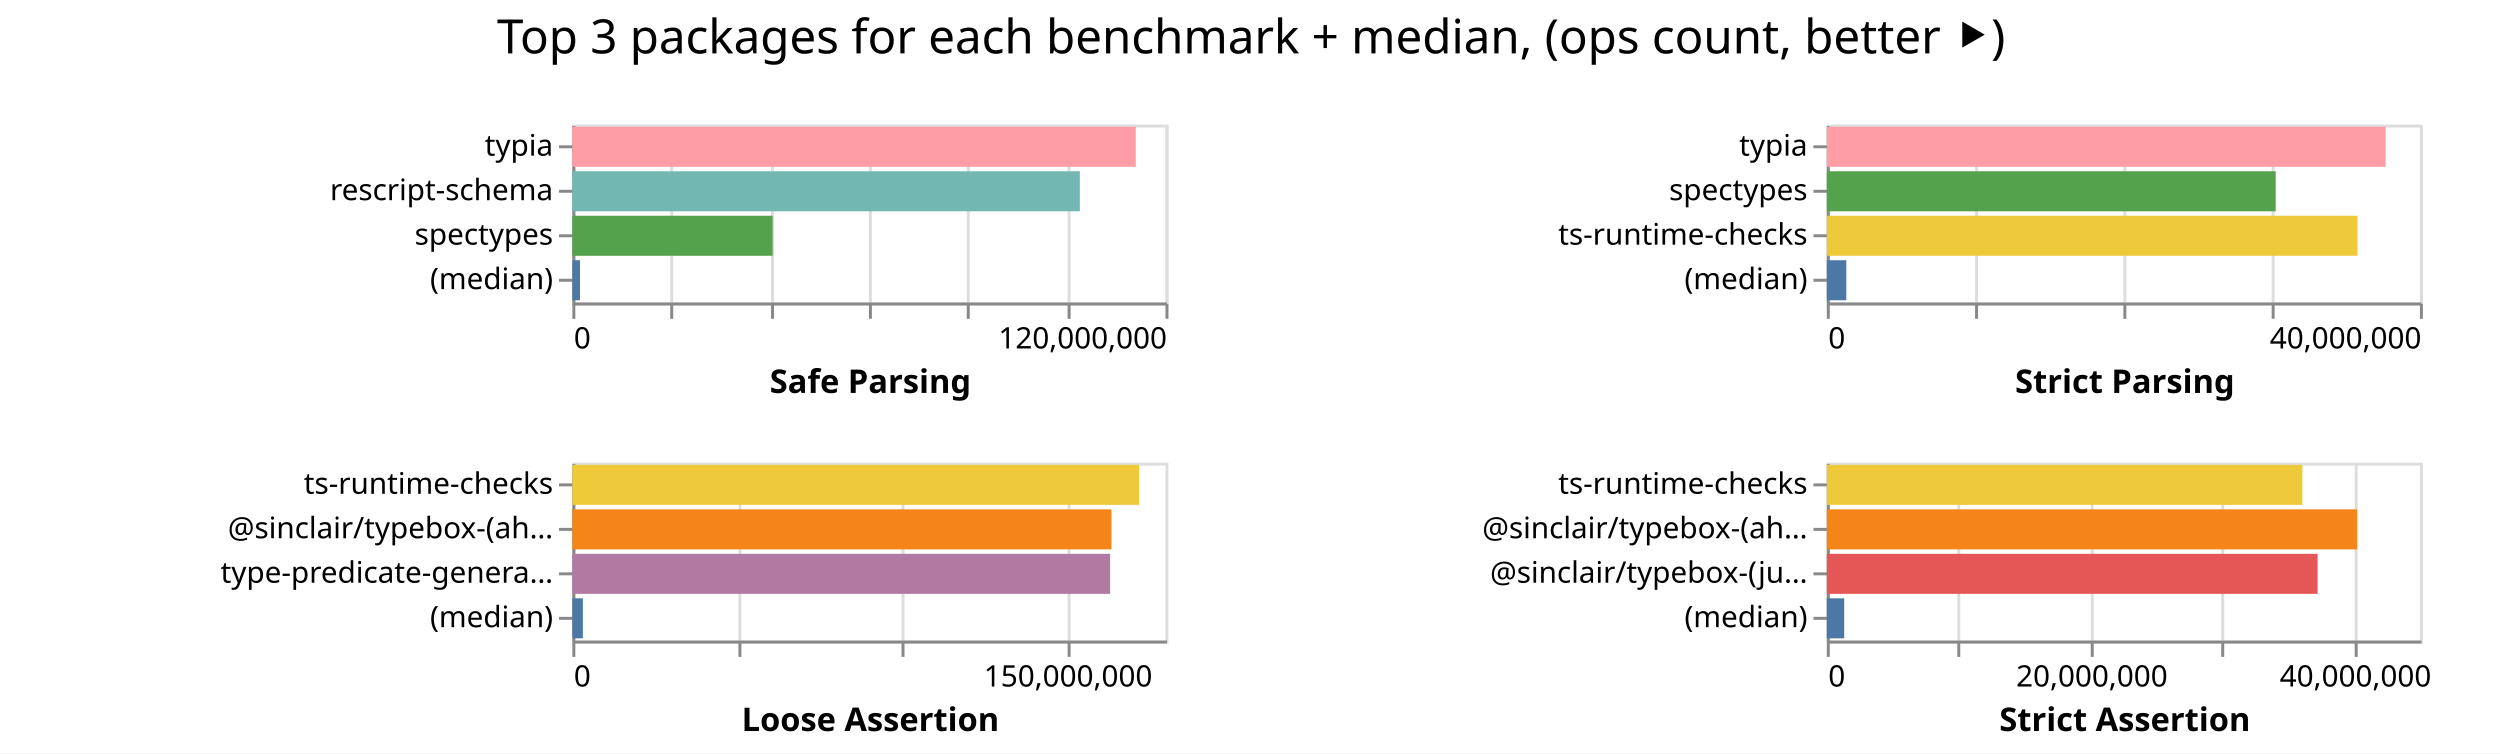
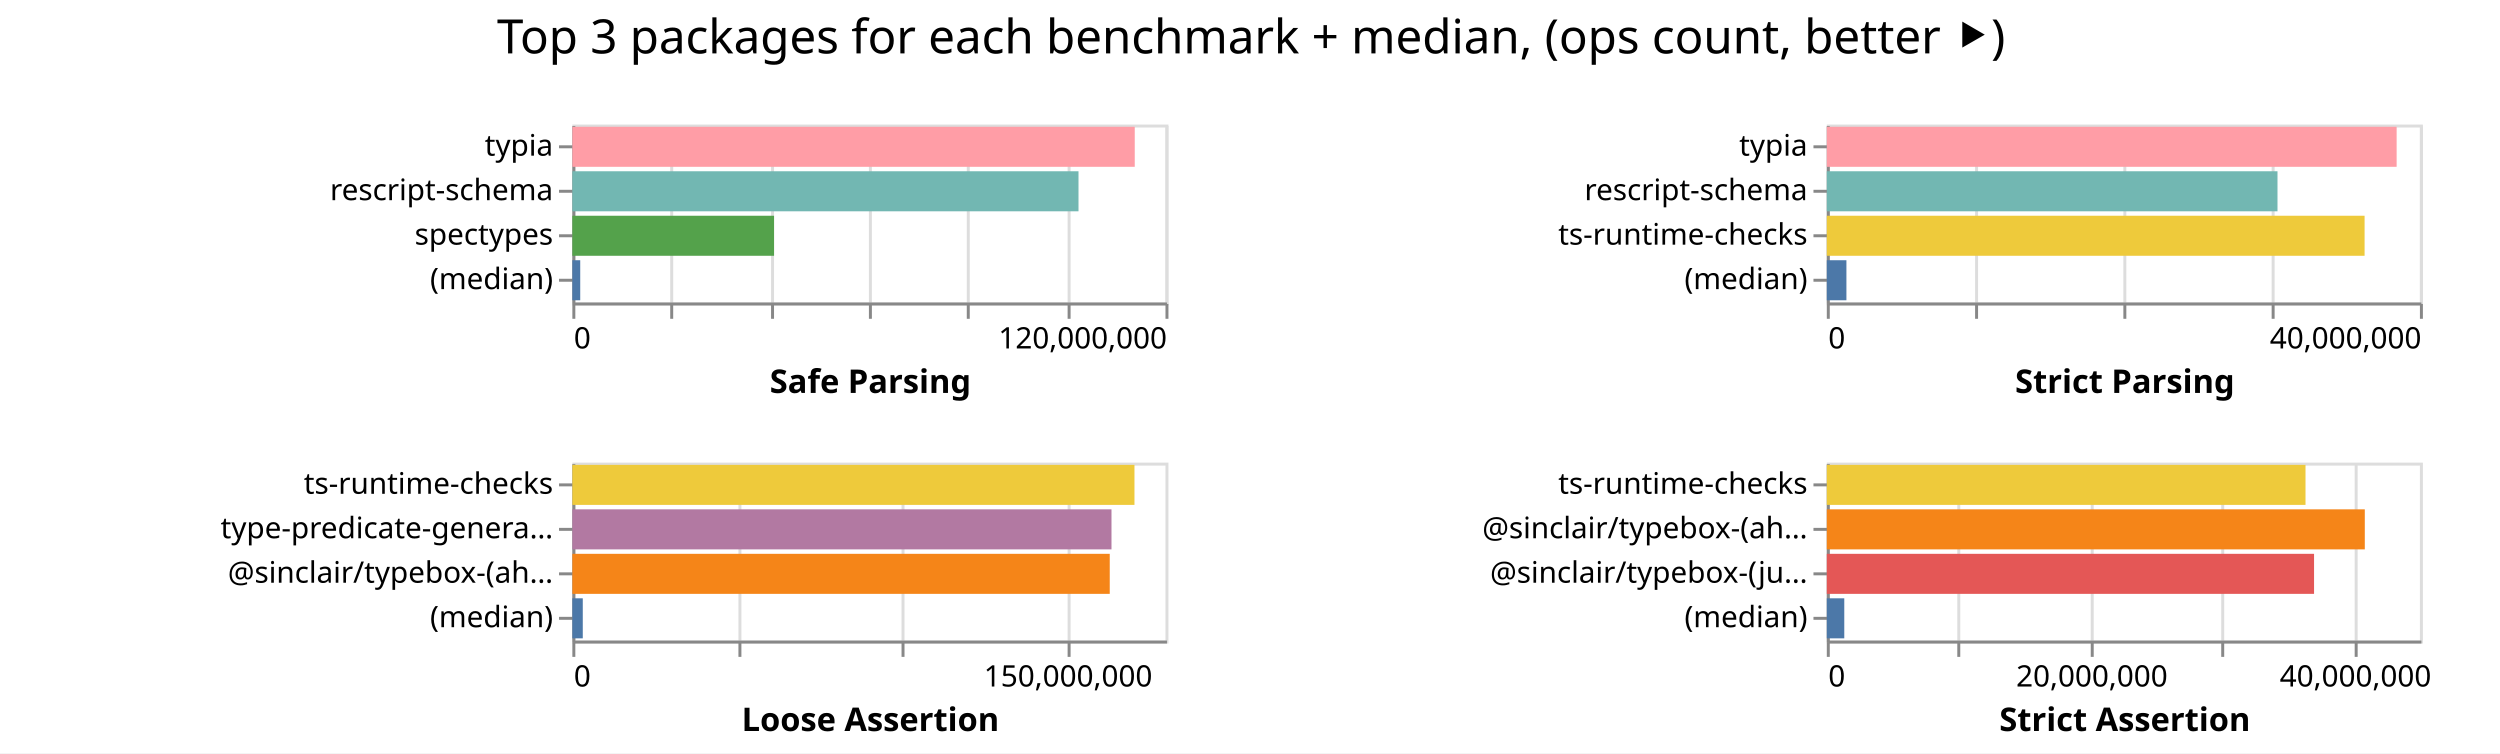
<svg xmlns="http://www.w3.org/2000/svg" width="843" height="254" class="marks">
  <path fill="#fff" d="M0 0h843v254H0z" />
  <g fill="none" stroke-miterlimit="10" aria-roledescription="group mark container" class="mark-group role-frame root">
    <path d="M193 42" aria-hidden="true" class="background" />
    <g aria-roledescription="group mark container" class="mark-group role-scope child__Safe_Parsing_group">
      <path stroke="#ddd" d="M193.5 42.5h200v60h-200Z" aria-hidden="true" class="background" />
      <g aria-hidden="true" class="mark-group role-axis">
        <path d="M193.5 102.5" aria-hidden="true" class="background" pointer-events="none" />
        <g stroke="#ddd" class="mark-rule role-axis-grid" pointer-events="none">
          <path d="M193.5 102.5v-60M226.5 102.5v-60M260.5 102.5v-60M293.5 102.5v-60M326.5 102.5v-60M360.5 102.5v-60M393.5 102.5v-60" />
        </g>
      </g>
      <g aria-label="X-axis titled 'Safe Parsing' for a linear scale with values from 0 to 120,000,000" aria-roledescription="axis" class="mark-group role-axis" pointer-events="none">
        <path d="M193.5 102.5" aria-hidden="true" class="background" />
        <g stroke="#888" class="mark-rule role-axis-tick">
          <path d="M193.5 102.5v5M226.5 102.5v5M260.5 102.5v5M293.5 102.5v5M326.5 102.5v5M360.5 102.5v5M393.5 102.5v5" />
        </g>
        <g fill="#000" class="mark-text role-axis-label" font-family="sans-serif" font-size="10">
          <text transform="translate(193.5 117.5)">0</text>
          <text text-anchor="end" transform="translate(393.5 117.5)">120,000,000</text>
        </g>
        <path stroke="#888" d="M193.5 102.5h200" class="mark-rule role-axis-domain" />
        <text fill="#000" class="mark-text role-axis-title" font-family="sans-serif" font-size="11" font-weight="bold" text-anchor="middle" transform="translate(293.5 132.5)">Safe Parsing</text>
      </g>
      <g aria-label="Y-axis for a discrete scale with 4 values: typia, rescript-schema, spectypes, (median)" aria-roledescription="axis" class="mark-group role-axis" pointer-events="none">
        <path d="M193.5 42.5" aria-hidden="true" class="background" />
        <g stroke="#888" class="mark-rule role-axis-tick">
          <path d="M193.5 49.5h-5M193.5 64.5h-5M193.5 79.5h-5M193.5 94.5h-5" />
        </g>
        <g fill="#000" class="mark-text role-axis-label" font-family="sans-serif" font-size="10" text-anchor="end">
          <text transform="translate(186.5 52.5)">typia</text>
          <text transform="translate(186.5 67.5)">rescript-schema</text>
          <text transform="translate(186.5 82.5)">spectypes</text>
          <text transform="translate(186.5 97.5)">(median)</text>
        </g>
        <path stroke="#888" d="M193.5 42.5v60" class="mark-rule role-axis-domain" />
      </g>
      <g aria-roledescription="rect mark container" class="mark-rect role-mark child__Safe_Parsing_marks">
-         <path fill="#ff9da6" d="M193 42.75h189.997v13.5H193Z" aria-label="Safe Parsing: 113998063; name: typia" aria-roledescription="bar" />
-         <path fill="#72b7b2" d="M193 57.75h171.126v13.5H193Z" aria-label="Safe Parsing: 102675548; name: rescript-schema" aria-roledescription="bar" />
-         <path fill="#54a24b" d="M193 72.75h67.54v13.5H193Z" aria-label="Safe Parsing: 40524250; name: spectypes" aria-roledescription="bar" />
-         <path fill="#4c78a8" d="M193 87.75h2.576v13.5H193Z" aria-label="Safe Parsing: 1545738; name: (median)" aria-roledescription="bar" />
+         <path fill="#ff9da6" d="M193 42.75h189.638v13.5H193Z" aria-label="Safe Parsing: 113783055; name: typia" aria-roledescription="bar" />
+         <path fill="#72b7b2" d="M193 57.75h170.67v13.5H193Z" aria-label="Safe Parsing: 102402159; name: rescript-schema" aria-roledescription="bar" />
+         <path fill="#54a24b" d="M193 72.75h68.015v13.5H193Z" aria-label="Safe Parsing: 40809082; name: spectypes" aria-roledescription="bar" />
+         <path fill="#4c78a8" d="M193 87.75h2.652v13.5H193Z" aria-label="Safe Parsing: 1591031; name: (median)" aria-roledescription="bar" />
      </g>
    </g>
    <g aria-roledescription="group mark container" class="mark-group role-scope child__Strict_Parsing_group">
      <path stroke="#ddd" d="M616.5 42.5h200v60h-200Z" aria-hidden="true" class="background" />
      <g aria-hidden="true" class="mark-group role-axis">
        <path d="M616.5 102.5" aria-hidden="true" class="background" pointer-events="none" />
        <g stroke="#ddd" class="mark-rule role-axis-grid" pointer-events="none">
          <path d="M616.5 102.5v-60M666.5 102.5v-60M716.5 102.5v-60M766.5 102.5v-60M816.5 102.5v-60" />
        </g>
      </g>
      <g aria-label="X-axis titled 'Strict Parsing' for a linear scale with values from 0 to 40,000,000" aria-roledescription="axis" class="mark-group role-axis" pointer-events="none">
        <path d="M616.5 102.5" aria-hidden="true" class="background" />
        <g stroke="#888" class="mark-rule role-axis-tick">
          <path d="M616.5 102.5v5M666.5 102.5v5M716.5 102.5v5M766.5 102.5v5M816.5 102.5v5" />
        </g>
        <g fill="#000" class="mark-text role-axis-label" font-family="sans-serif" font-size="10">
          <text transform="translate(616.5 117.5)">0</text>
          <text text-anchor="end" transform="translate(816.5 117.5)">40,000,000</text>
        </g>
        <path stroke="#888" d="M616.5 102.5h200" class="mark-rule role-axis-domain" />
        <text fill="#000" class="mark-text role-axis-title" font-family="sans-serif" font-size="11" font-weight="bold" text-anchor="middle" transform="translate(716.5 132.5)">Strict Parsing</text>
      </g>
-       <g aria-label="Y-axis for a discrete scale with 4 values: typia, spectypes, ts-runtime-checks, (median)" aria-roledescription="axis" class="mark-group role-axis" pointer-events="none">
+       <g aria-label="Y-axis for a discrete scale with 4 values: typia, rescript-schema, ts-runtime-checks, (median)" aria-roledescription="axis" class="mark-group role-axis" pointer-events="none">
        <path d="M616.5 42.5" aria-hidden="true" class="background" />
        <g stroke="#888" class="mark-rule role-axis-tick">
          <path d="M616.5 49.5h-5M616.5 64.5h-5M616.5 79.5h-5M616.5 94.5h-5" />
        </g>
        <g fill="#000" class="mark-text role-axis-label" font-family="sans-serif" font-size="10" text-anchor="end">
          <text transform="translate(609.5 52.5)">typia</text>
-           <text transform="translate(609.5 67.5)">spectypes</text>
+           <text transform="translate(609.5 67.5)">rescript-schema</text>
          <text transform="translate(609.5 82.5)">ts-runtime-checks</text>
          <text transform="translate(609.5 97.5)">(median)</text>
        </g>
        <path stroke="#888" d="M616.5 42.5v60" class="mark-rule role-axis-domain" />
      </g>
      <g aria-roledescription="rect mark container" class="mark-rect role-mark child__Strict_Parsing_marks">
-         <path fill="#ff9da6" d="M616 42.75h188.443v13.5H616Z" aria-label="Strict Parsing: 37688521; name: typia" aria-roledescription="bar" />
-         <path fill="#54a24b" d="M616 57.75h151.37v13.5H616Z" aria-label="Strict Parsing: 30274004; name: spectypes" aria-roledescription="bar" />
-         <path fill="#eeca3b" d="M616 72.75h178.953v13.5H616Z" aria-label="Strict Parsing: 35790587; name: ts-runtime-checks" aria-roledescription="bar" />
-         <path fill="#4c78a8" d="M616 87.75h6.572v13.5H616Z" aria-label="Strict Parsing: 1314458; name: (median)" aria-roledescription="bar" />
+         <path fill="#ff9da6" d="M616 42.75h192.147v13.5H616Z" aria-label="Strict Parsing: 38429300; name: typia" aria-roledescription="bar" />
+         <path fill="#72b7b2" d="M616 57.75h151.972v13.5H616Z" aria-label="Strict Parsing: 30394448; name: rescript-schema" aria-roledescription="bar" />
+         <path fill="#eeca3b" d="M616 72.75h181.34v13.5H616Z" aria-label="Strict Parsing: 36268090; name: ts-runtime-checks" aria-roledescription="bar" />
+         <path fill="#4c78a8" d="M616 87.75h6.612v13.5H616Z" aria-label="Strict Parsing: 1322354.5; name: (median)" aria-roledescription="bar" />
      </g>
    </g>
    <g aria-roledescription="group mark container" class="mark-group role-scope child__Loose_Assertion_group">
      <path stroke="#ddd" d="M193.5 156.5h200v60h-200Z" aria-hidden="true" class="background" />
      <g aria-hidden="true" class="mark-group role-axis">
        <path d="M193.5 216.5" aria-hidden="true" class="background" pointer-events="none" />
        <g stroke="#ddd" class="mark-rule role-axis-grid" pointer-events="none">
          <path d="M193.5 216.5v-60M249.5 216.5v-60M304.5 216.5v-60M360.5 216.5v-60" />
        </g>
      </g>
      <g aria-label="X-axis titled 'Loose Assertion' for a linear scale with values from 0 to 180,000,000" aria-roledescription="axis" class="mark-group role-axis" pointer-events="none">
        <path d="M193.5 216.5" aria-hidden="true" class="background" />
        <g stroke="#888" class="mark-rule role-axis-tick">
          <path d="M193.5 216.5v5M249.5 216.5v5M304.5 216.5v5M360.5 216.5v5" />
        </g>
        <g fill="#000" class="mark-text role-axis-label" font-family="sans-serif" font-size="10">
          <text transform="translate(193.5 231.5)">0</text>
          <text text-anchor="middle" transform="translate(360.167 231.5)">150,000,000</text>
        </g>
        <path stroke="#888" d="M193.5 216.5h200" class="mark-rule role-axis-domain" />
        <text fill="#000" class="mark-text role-axis-title" font-family="sans-serif" font-size="11" font-weight="bold" text-anchor="middle" transform="translate(293.5 246.5)">Loose Assertion</text>
      </g>
-       <g aria-label="Y-axis for a discrete scale with 4 values: ts-runtime-checks, @sinclair/typebox-(ahead-of-time), type-predicate-generator, (median)" aria-roledescription="axis" class="mark-group role-axis" pointer-events="none">
+       <g aria-label="Y-axis for a discrete scale with 4 values: ts-runtime-checks, type-predicate-generator, @sinclair/typebox-(ahead-of-time), (median)" aria-roledescription="axis" class="mark-group role-axis" pointer-events="none">
        <path d="M193.5 156.5" aria-hidden="true" class="background" />
        <g stroke="#888" class="mark-rule role-axis-tick">
          <path d="M193.5 163.5h-5M193.5 178.5h-5M193.5 193.5h-5M193.5 208.5h-5" />
        </g>
        <g fill="#000" class="mark-text role-axis-label" font-family="sans-serif" font-size="10" text-anchor="end">
          <text transform="translate(186.5 166.5)">ts-runtime-checks</text>
-           <text transform="translate(186.5 181.5)">@sinclair/typebox-(ah…</text>
-           <text transform="translate(186.5 196.5)">type-predicate-genera…</text>
+           <text transform="translate(186.5 181.5)">type-predicate-genera…</text>
+           <text transform="translate(186.5 196.5)">@sinclair/typebox-(ah…</text>
          <text transform="translate(186.5 211.5)">(median)</text>
        </g>
        <path stroke="#888" d="M193.5 156.5v60" class="mark-rule role-axis-domain" />
      </g>
      <g aria-roledescription="rect mark container" class="mark-rect role-mark child__Loose_Assertion_marks">
-         <path fill="#eeca3b" d="M193 156.75h191.118v13.5H193Z" aria-label="Loose Assertion: 172005967; name: ts-runtime-checks" aria-roledescription="bar" />
-         <path fill="#f58518" d="M193 171.75h181.78v13.5H193Z" aria-label="Loose Assertion: 163601465; name: @sinclair/typebox-(ahead-of-time)" aria-roledescription="bar" />
-         <path fill="#b279a2" d="M193 186.75h181.34v13.5H193Z" aria-label="Loose Assertion: 163205693; name: type-predicate-generator" aria-roledescription="bar" />
-         <path fill="#4c78a8" d="M193 201.75h3.55v13.5H193Z" aria-label="Loose Assertion: 3195328; name: (median)" aria-roledescription="bar" />
+         <path fill="#eeca3b" d="M193 156.75h189.543v13.5H193Z" aria-label="Loose Assertion: 170588831; name: ts-runtime-checks" aria-roledescription="bar" />
+         <path fill="#b279a2" d="M193 171.75h181.794v13.5H193Z" aria-label="Loose Assertion: 163614609; name: type-predicate-generator" aria-roledescription="bar" />
+         <path fill="#f58518" d="M193 186.75h181.206v13.5H193Z" aria-label="Loose Assertion: 163085295; name: @sinclair/typebox-(ahead-of-time)" aria-roledescription="bar" />
+         <path fill="#4c78a8" d="M193 201.75h3.513v13.5H193Z" aria-label="Loose Assertion: 3162080; name: (median)" aria-roledescription="bar" />
      </g>
    </g>
    <g aria-roledescription="group mark container" class="mark-group role-scope child__Strict_Assertion_group">
      <path stroke="#ddd" d="M616.5 156.5h200v60h-200Z" aria-hidden="true" class="background" />
      <g aria-hidden="true" class="mark-group role-axis">
        <path d="M616.5 216.5" aria-hidden="true" class="background" pointer-events="none" />
        <g stroke="#ddd" class="mark-rule role-axis-grid" pointer-events="none">
          <path d="M616.5 216.5v-60M660.5 216.5v-60M705.5 216.5v-60M749.5 216.5v-60M794.5 216.5v-60" />
        </g>
      </g>
      <g aria-label="X-axis titled 'Strict Assertion' for a linear scale with values from 0 to 45,000,000" aria-roledescription="axis" class="mark-group role-axis" pointer-events="none">
        <path d="M616.5 216.5" aria-hidden="true" class="background" />
        <g stroke="#888" class="mark-rule role-axis-tick">
          <path d="M616.5 216.5v5M660.5 216.5v5M705.5 216.5v5M749.5 216.5v5M794.5 216.5v5" />
        </g>
        <g fill="#000" class="mark-text role-axis-label" font-family="sans-serif" font-size="10">
          <text transform="translate(616.5 231.5)">0</text>
          <text text-anchor="middle" transform="translate(705.389 231.5)">20,000,000</text>
          <text text-anchor="middle" transform="translate(794.278 231.5)">40,000,000</text>
        </g>
        <path stroke="#888" d="M616.5 216.5h200" class="mark-rule role-axis-domain" />
        <text fill="#000" class="mark-text role-axis-title" font-family="sans-serif" font-size="11" font-weight="bold" text-anchor="middle" transform="translate(716.5 246.5)">Strict Assertion</text>
      </g>
      <g aria-label="Y-axis for a discrete scale with 4 values: ts-runtime-checks, @sinclair/typebox-(ahead-of-time), @sinclair/typebox-(just-in-time), (median)" aria-roledescription="axis" class="mark-group role-axis" pointer-events="none">
        <path d="M616.5 156.5" aria-hidden="true" class="background" />
        <g stroke="#888" class="mark-rule role-axis-tick">
          <path d="M616.5 163.5h-5M616.5 178.5h-5M616.5 193.5h-5M616.5 208.5h-5" />
        </g>
        <g fill="#000" class="mark-text role-axis-label" font-family="sans-serif" font-size="10" text-anchor="end">
          <text transform="translate(609.5 166.5)">ts-runtime-checks</text>
          <text transform="translate(609.5 181.5)">@sinclair/typebox-(ah…</text>
          <text transform="translate(609.5 196.5)">@sinclair/typebox-(ju…</text>
          <text transform="translate(609.5 211.5)">(median)</text>
        </g>
        <path stroke="#888" d="M616.5 156.5v60" class="mark-rule role-axis-domain" />
      </g>
      <g aria-roledescription="rect mark container" class="mark-rect role-mark child__Strict_Assertion_marks">
-         <path fill="#eeca3b" d="M616 156.75h160.374v13.5H616Z" aria-label="Strict Assertion: 36084175; name: ts-runtime-checks" aria-roledescription="bar" />
-         <path fill="#f58518" d="M616 171.75h178.804v13.5H616Z" aria-label="Strict Assertion: 40230898; name: @sinclair/typebox-(ahead-of-time)" aria-roledescription="bar" />
-         <path fill="#e45756" d="M616 186.75h165.499v13.5H616Z" aria-label="Strict Assertion: 37237229; name: @sinclair/typebox-(just-in-time)" aria-roledescription="bar" />
-         <path fill="#4c78a8" d="M616 201.75h5.864v13.5H616Z" aria-label="Strict Assertion: 1319387.5; name: (median)" aria-roledescription="bar" />
+         <path fill="#eeca3b" d="M616 156.75h161.417v13.5H616Z" aria-label="Strict Assertion: 36318762; name: ts-runtime-checks" aria-roledescription="bar" />
+         <path fill="#f58518" d="M616 171.75h181.409v13.5H616Z" aria-label="Strict Assertion: 40817026; name: @sinclair/typebox-(ahead-of-time)" aria-roledescription="bar" />
+         <path fill="#e45756" d="M616 186.75h164.298v13.5H616Z" aria-label="Strict Assertion: 36967089; name: @sinclair/typebox-(just-in-time)" aria-roledescription="bar" />
+         <path fill="#4c78a8" d="M616 201.75h5.89v13.5H616Z" aria-label="Strict Assertion: 1325237.5; name: (median)" aria-roledescription="bar" />
      </g>
    </g>
    <g class="mark-group role-title">
      <path d="M421.889 5" aria-hidden="true" class="background" pointer-events="none" />
      <text fill="#000" aria-label="Title text 'Top 3 packages for each benchmark + median, (ops count, better ⯈)'" aria-roledescription="title" class="mark-text role-title-text" font-family="sans-serif" font-size="16" pointer-events="none" text-anchor="middle" transform="translate(421.889 18)">Top 3 packages for each benchmark + median, (ops count, better ⯈)</text>
    </g>
  </g>
</svg>
